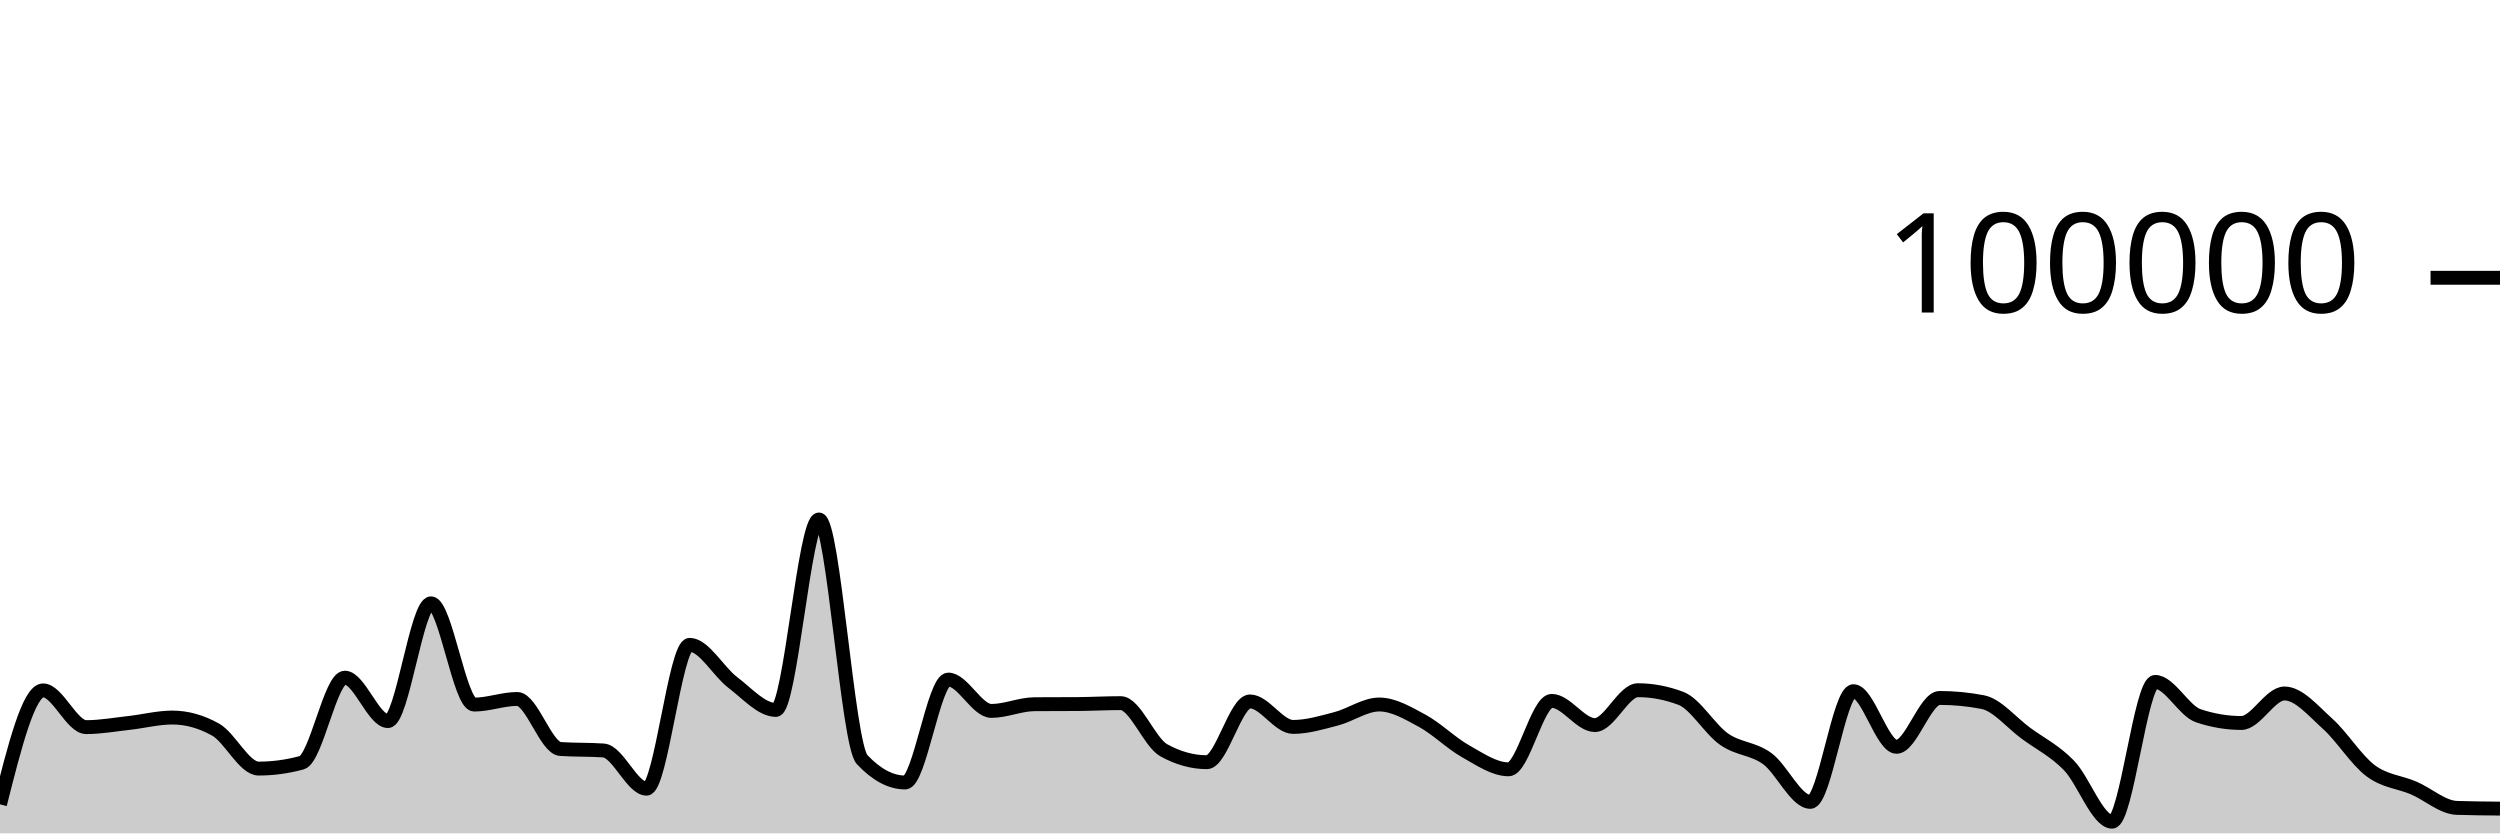
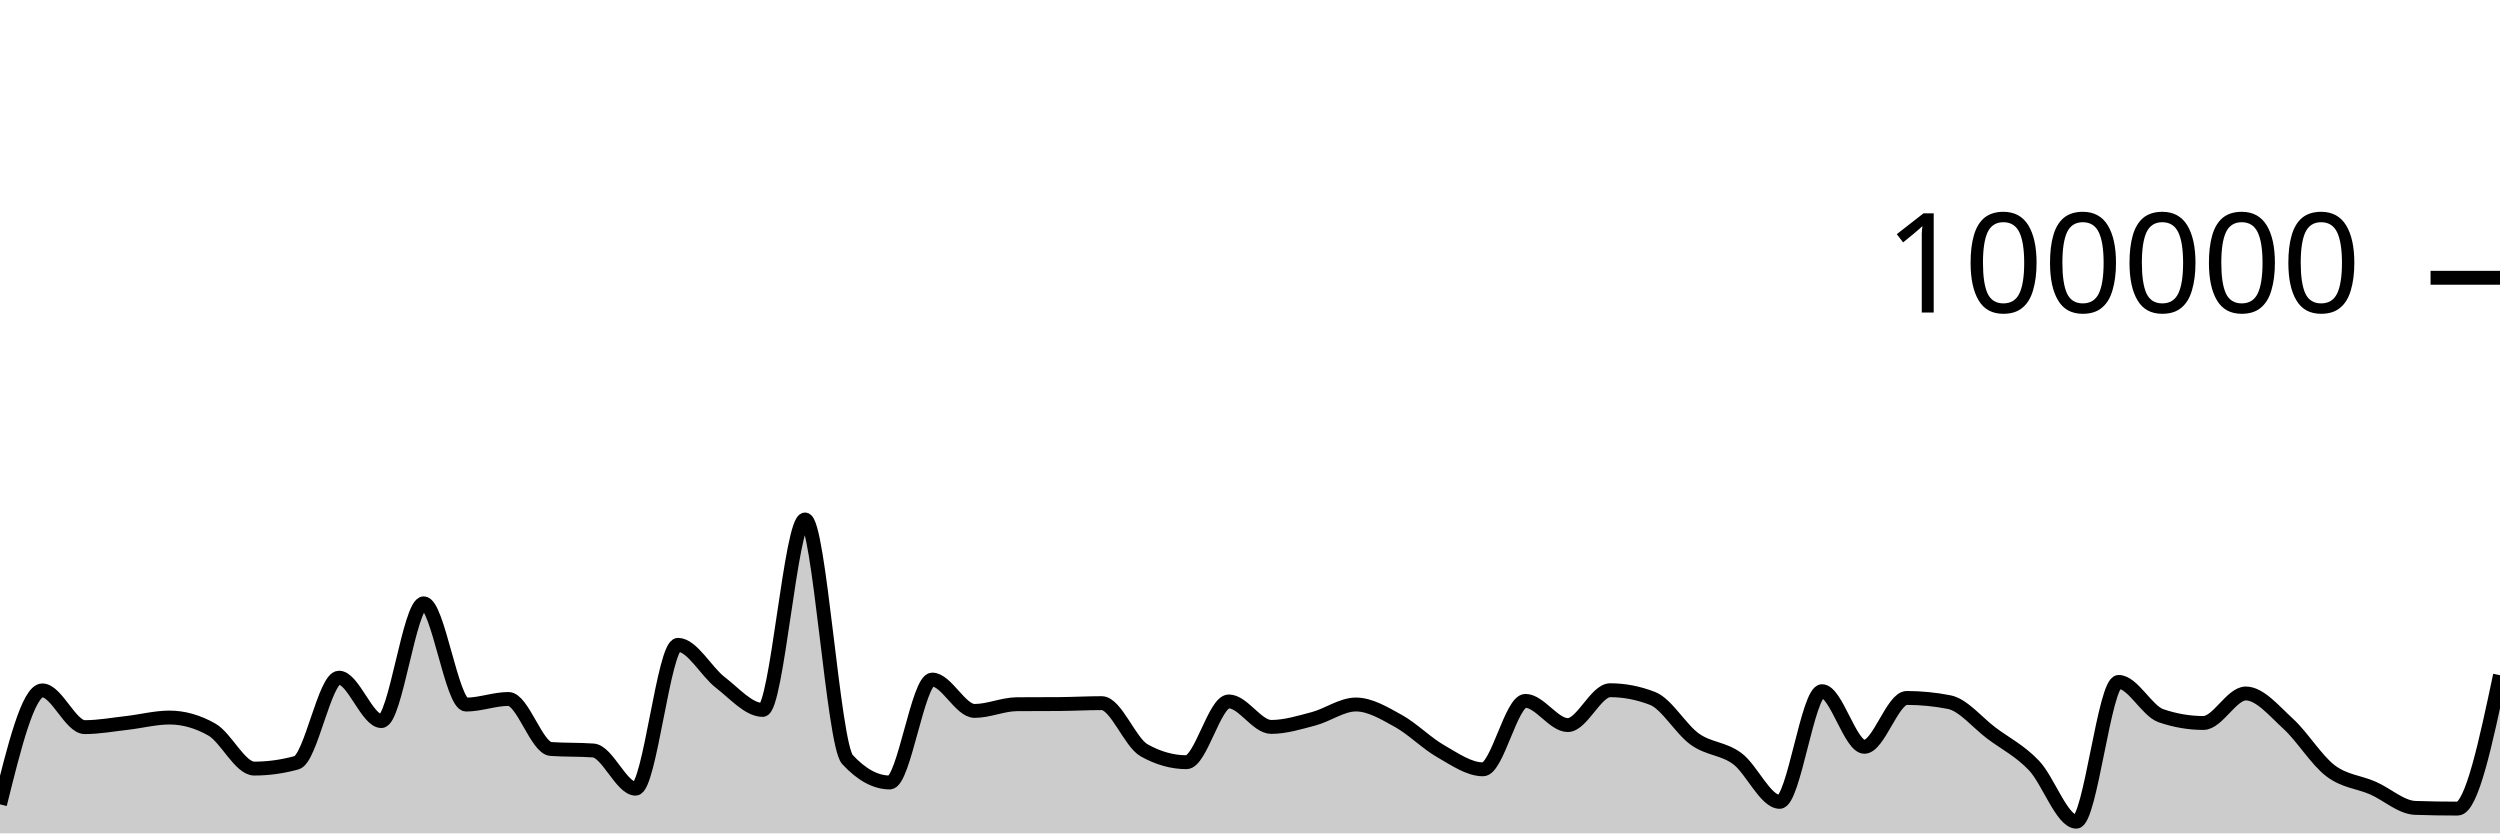
<svg xmlns="http://www.w3.org/2000/svg" viewBox="0 0 180 60">
  <g transform="translate(0,20)">
-     <path class="area" fill="rgba(0, 0, 0, 0.2)" d="M0,37.913C1.034,33.811,2.069,29.709,3.103,29.709C4.138,29.709,5.172,32.353,6.207,32.353C7.241,32.353,8.276,32.164,9.31,32.049C10.345,31.934,11.379,31.663,12.414,31.663C13.448,31.663,14.483,31.951,15.517,32.528C16.552,33.104,17.586,35.338,18.621,35.338C19.655,35.338,20.69,35.197,21.724,34.916C22.759,34.634,23.793,28.792,24.828,28.792C25.862,28.792,26.897,31.918,27.931,31.918C28.966,31.918,30,23.44,31.034,23.44C32.069,23.44,33.103,30.73,34.138,30.73C35.172,30.73,36.207,30.326,37.241,30.326C38.276,30.326,39.31,33.858,40.345,33.928C41.379,33.998,42.414,33.963,43.448,34.034C44.483,34.104,45.517,36.785,46.552,36.785C47.586,36.785,48.621,26.428,49.655,26.428C50.69,26.428,51.724,28.356,52.759,29.137C53.793,29.918,54.828,31.114,55.862,31.114C56.897,31.114,57.931,17.403,58.966,17.403C60,17.403,61.034,33.585,62.069,34.686C63.103,35.787,64.138,36.338,65.172,36.338C66.207,36.338,67.241,28.929,68.276,28.929C69.31,28.929,70.345,31.186,71.379,31.186C72.414,31.186,73.448,30.711,74.483,30.703C75.517,30.695,76.552,30.699,77.586,30.692C78.621,30.684,79.655,30.626,80.69,30.626C81.724,30.626,82.759,33.447,83.793,34.02C84.828,34.592,85.862,34.878,86.897,34.878C87.931,34.878,88.966,30.502,90,30.502C91.034,30.502,92.069,32.338,93.103,32.338C94.138,32.338,95.172,32.022,96.207,31.753C97.241,31.484,98.276,30.724,99.31,30.724C100.345,30.724,101.379,31.345,102.414,31.905C103.448,32.466,104.483,33.505,105.517,34.086C106.552,34.667,107.586,35.391,108.621,35.391C109.655,35.391,110.69,30.463,111.724,30.463C112.759,30.463,113.793,32.205,114.828,32.205C115.862,32.205,116.897,29.696,117.931,29.696C118.966,29.696,120,29.893,121.034,30.286C122.069,30.68,123.103,32.502,124.138,33.224C125.172,33.947,126.207,33.868,127.241,34.62C128.276,35.371,129.31,37.734,130.345,37.734C131.379,37.734,132.414,29.765,133.448,29.765C134.483,29.765,135.517,33.77,136.552,33.77C137.586,33.77,138.621,30.253,139.655,30.253C140.69,30.253,141.724,30.353,142.759,30.552C143.793,30.751,144.828,32.031,145.862,32.791C146.897,33.55,147.931,34.048,148.966,35.11C150,36.171,151.034,39.162,152.069,39.162C153.103,39.162,154.138,29.098,155.172,29.098C156.207,29.098,157.241,31.186,158.276,31.533C159.31,31.881,160.345,32.054,161.379,32.054C162.414,32.054,163.448,29.93,164.483,29.93C165.517,29.93,166.552,31.18,167.586,32.108C168.621,33.036,169.655,34.724,170.69,35.496C171.724,36.268,172.759,36.293,173.793,36.738C174.828,37.183,175.862,38.135,176.897,38.168C177.931,38.202,178.966,38.21,180,38.219L180,40C178.966,40,177.931,40,176.897,40C175.862,40,174.828,40,173.793,40C172.759,40,171.724,40,170.69,40C169.655,40,168.621,40,167.586,40C166.552,40,165.517,40,164.483,40C163.448,40,162.414,40,161.379,40C160.345,40,159.31,40,158.276,40C157.241,40,156.207,40,155.172,40C154.138,40,153.103,40,152.069,40C151.034,40,150,40,148.966,40C147.931,40,146.897,40,145.862,40C144.828,40,143.793,40,142.759,40C141.724,40,140.69,40,139.655,40C138.621,40,137.586,40,136.552,40C135.517,40,134.483,40,133.448,40C132.414,40,131.379,40,130.345,40C129.31,40,128.276,40,127.241,40C126.207,40,125.172,40,124.138,40C123.103,40,122.069,40,121.034,40C120,40,118.966,40,117.931,40C116.897,40,115.862,40,114.828,40C113.793,40,112.759,40,111.724,40C110.69,40,109.655,40,108.621,40C107.586,40,106.552,40,105.517,40C104.483,40,103.448,40,102.414,40C101.379,40,100.345,40,99.31,40C98.276,40,97.241,40,96.207,40C95.172,40,94.138,40,93.103,40C92.069,40,91.034,40,90,40C88.966,40,87.931,40,86.897,40C85.862,40,84.828,40,83.793,40C82.759,40,81.724,40,80.69,40C79.655,40,78.621,40,77.586,40C76.552,40,75.517,40,74.483,40C73.448,40,72.414,40,71.379,40C70.345,40,69.31,40,68.276,40C67.241,40,66.207,40,65.172,40C64.138,40,63.103,40,62.069,40C61.034,40,60,40,58.966,40C57.931,40,56.897,40,55.862,40C54.828,40,53.793,40,52.759,40C51.724,40,50.69,40,49.655,40C48.621,40,47.586,40,46.552,40C45.517,40,44.483,40,43.448,40C42.414,40,41.379,40,40.345,40C39.31,40,38.276,40,37.241,40C36.207,40,35.172,40,34.138,40C33.103,40,32.069,40,31.034,40C30,40,28.966,40,27.931,40C26.897,40,25.862,40,24.828,40C23.793,40,22.759,40,21.724,40C20.69,40,19.655,40,18.621,40C17.586,40,16.552,40,15.517,40C14.483,40,13.448,40,12.414,40C11.379,40,10.345,40,9.31,40C8.276,40,7.241,40,6.207,40C5.172,40,4.138,40,3.103,40C2.069,40,1.034,40,0,40Z" />
-     <path class="line" stroke="black" fill="none" d="M0,37.913C1.034,33.811,2.069,29.709,3.103,29.709C4.138,29.709,5.172,32.353,6.207,32.353C7.241,32.353,8.276,32.164,9.31,32.049C10.345,31.934,11.379,31.663,12.414,31.663C13.448,31.663,14.483,31.951,15.517,32.528C16.552,33.104,17.586,35.338,18.621,35.338C19.655,35.338,20.69,35.197,21.724,34.916C22.759,34.634,23.793,28.792,24.828,28.792C25.862,28.792,26.897,31.918,27.931,31.918C28.966,31.918,30,23.44,31.034,23.44C32.069,23.44,33.103,30.73,34.138,30.73C35.172,30.73,36.207,30.326,37.241,30.326C38.276,30.326,39.31,33.858,40.345,33.928C41.379,33.998,42.414,33.963,43.448,34.034C44.483,34.104,45.517,36.785,46.552,36.785C47.586,36.785,48.621,26.428,49.655,26.428C50.69,26.428,51.724,28.356,52.759,29.137C53.793,29.918,54.828,31.114,55.862,31.114C56.897,31.114,57.931,17.403,58.966,17.403C60,17.403,61.034,33.585,62.069,34.686C63.103,35.787,64.138,36.338,65.172,36.338C66.207,36.338,67.241,28.929,68.276,28.929C69.31,28.929,70.345,31.186,71.379,31.186C72.414,31.186,73.448,30.711,74.483,30.703C75.517,30.695,76.552,30.699,77.586,30.692C78.621,30.684,79.655,30.626,80.69,30.626C81.724,30.626,82.759,33.447,83.793,34.02C84.828,34.592,85.862,34.878,86.897,34.878C87.931,34.878,88.966,30.502,90,30.502C91.034,30.502,92.069,32.338,93.103,32.338C94.138,32.338,95.172,32.022,96.207,31.753C97.241,31.484,98.276,30.724,99.31,30.724C100.345,30.724,101.379,31.345,102.414,31.905C103.448,32.466,104.483,33.505,105.517,34.086C106.552,34.667,107.586,35.391,108.621,35.391C109.655,35.391,110.69,30.463,111.724,30.463C112.759,30.463,113.793,32.205,114.828,32.205C115.862,32.205,116.897,29.696,117.931,29.696C118.966,29.696,120,29.893,121.034,30.286C122.069,30.68,123.103,32.502,124.138,33.224C125.172,33.947,126.207,33.868,127.241,34.62C128.276,35.371,129.31,37.734,130.345,37.734C131.379,37.734,132.414,29.765,133.448,29.765C134.483,29.765,135.517,33.77,136.552,33.77C137.586,33.77,138.621,30.253,139.655,30.253C140.69,30.253,141.724,30.353,142.759,30.552C143.793,30.751,144.828,32.031,145.862,32.791C146.897,33.55,147.931,34.048,148.966,35.11C150,36.171,151.034,39.162,152.069,39.162C153.103,39.162,154.138,29.098,155.172,29.098C156.207,29.098,157.241,31.186,158.276,31.533C159.31,31.881,160.345,32.054,161.379,32.054C162.414,32.054,163.448,29.93,164.483,29.93C165.517,29.93,166.552,31.18,167.586,32.108C168.621,33.036,169.655,34.724,170.69,35.496C171.724,36.268,172.759,36.293,173.793,36.738C174.828,37.183,175.862,38.135,176.897,38.168C177.931,38.202,178.966,38.21,180,38.219" />
+     <path class="area" fill="rgba(0, 0, 0, 0.2)" d="M0,37.913C1.017,33.811,2.034,29.709,3.051,29.709C4.068,29.709,5.085,32.353,6.102,32.353C7.119,32.353,8.136,32.164,9.153,32.049C10.169,31.934,11.186,31.663,12.203,31.663C13.22,31.663,14.237,31.951,15.254,32.528C16.271,33.104,17.288,35.338,18.305,35.338C19.322,35.338,20.339,35.197,21.356,34.916C22.373,34.634,23.39,28.792,24.407,28.792C25.424,28.792,26.441,31.918,27.458,31.918C28.475,31.918,29.492,23.44,30.508,23.44C31.525,23.44,32.542,30.73,33.559,30.73C34.576,30.73,35.593,30.326,36.61,30.326C37.627,30.326,38.644,33.858,39.661,33.928C40.678,33.998,41.695,33.963,42.712,34.034C43.729,34.104,44.746,36.785,45.763,36.785C46.78,36.785,47.797,26.428,48.814,26.428C49.831,26.428,50.847,28.356,51.864,29.137C52.881,29.918,53.898,31.114,54.915,31.114C55.932,31.114,56.949,17.403,57.966,17.403C58.983,17.403,60,33.585,61.017,34.686C62.034,35.787,63.051,36.338,64.068,36.338C65.085,36.338,66.102,28.929,67.119,28.929C68.136,28.929,69.153,31.186,70.169,31.186C71.186,31.186,72.203,30.711,73.22,30.703C74.237,30.695,75.254,30.699,76.271,30.692C77.288,30.684,78.305,30.626,79.322,30.626C80.339,30.626,81.356,33.447,82.373,34.02C83.39,34.592,84.407,34.878,85.424,34.878C86.441,34.878,87.458,30.502,88.475,30.502C89.492,30.502,90.508,32.338,91.525,32.338C92.542,32.338,93.559,32.022,94.576,31.753C95.593,31.484,96.61,30.724,97.627,30.724C98.644,30.724,99.661,31.345,100.678,31.905C101.695,32.466,102.712,33.505,103.729,34.086C104.746,34.667,105.763,35.391,106.78,35.391C107.797,35.391,108.814,30.463,109.831,30.463C110.847,30.463,111.864,32.205,112.881,32.205C113.898,32.205,114.915,29.696,115.932,29.696C116.949,29.696,117.966,29.893,118.983,30.286C120,30.68,121.017,32.502,122.034,33.224C123.051,33.947,124.068,33.868,125.085,34.62C126.102,35.371,127.119,37.734,128.136,37.734C129.153,37.734,130.169,29.765,131.186,29.765C132.203,29.765,133.22,33.77,134.237,33.77C135.254,33.77,136.271,30.253,137.288,30.253C138.305,30.253,139.322,30.353,140.339,30.552C141.356,30.751,142.373,32.031,143.39,32.791C144.407,33.55,145.424,34.048,146.441,35.11C147.458,36.171,148.475,39.162,149.492,39.162C150.508,39.162,151.525,29.098,152.542,29.098C153.559,29.098,154.576,31.186,155.593,31.533C156.61,31.881,157.627,32.054,158.644,32.054C159.661,32.054,160.678,29.93,161.695,29.93C162.712,29.93,163.729,31.18,164.746,32.108C165.763,33.036,166.78,34.724,167.797,35.496C168.814,36.268,169.831,36.293,170.847,36.738C171.864,37.183,172.881,38.135,173.898,38.168C174.915,38.202,175.932,38.219,176.949,38.219C177.966,38.219,178.983,33.417,180,28.615L180,40C178.983,40,177.966,40,176.949,40C175.932,40,174.915,40,173.898,40C172.881,40,171.864,40,170.847,40C169.831,40,168.814,40,167.797,40C166.78,40,165.763,40,164.746,40C163.729,40,162.712,40,161.695,40C160.678,40,159.661,40,158.644,40C157.627,40,156.61,40,155.593,40C154.576,40,153.559,40,152.542,40C151.525,40,150.508,40,149.492,40C148.475,40,147.458,40,146.441,40C145.424,40,144.407,40,143.39,40C142.373,40,141.356,40,140.339,40C139.322,40,138.305,40,137.288,40C136.271,40,135.254,40,134.237,40C133.22,40,132.203,40,131.186,40C130.169,40,129.153,40,128.136,40C127.119,40,126.102,40,125.085,40C124.068,40,123.051,40,122.034,40C121.017,40,120,40,118.983,40C117.966,40,116.949,40,115.932,40C114.915,40,113.898,40,112.881,40C111.864,40,110.847,40,109.831,40C108.814,40,107.797,40,106.78,40C105.763,40,104.746,40,103.729,40C102.712,40,101.695,40,100.678,40C99.661,40,98.644,40,97.627,40C96.61,40,95.593,40,94.576,40C93.559,40,92.542,40,91.525,40C90.508,40,89.492,40,88.475,40C87.458,40,86.441,40,85.424,40C84.407,40,83.39,40,82.373,40C81.356,40,80.339,40,79.322,40C78.305,40,77.288,40,76.271,40C75.254,40,74.237,40,73.22,40C72.203,40,71.186,40,70.169,40C69.153,40,68.136,40,67.119,40C66.102,40,65.085,40,64.068,40C63.051,40,62.034,40,61.017,40C60,40,58.983,40,57.966,40C56.949,40,55.932,40,54.915,40C53.898,40,52.881,40,51.864,40C50.847,40,49.831,40,48.814,40C47.797,40,46.78,40,45.763,40C44.746,40,43.729,40,42.712,40C41.695,40,40.678,40,39.661,40C38.644,40,37.627,40,36.61,40C35.593,40,34.576,40,33.559,40C32.542,40,31.525,40,30.508,40C29.492,40,28.475,40,27.458,40C26.441,40,25.424,40,24.407,40C23.39,40,22.373,40,21.356,40C20.339,40,19.322,40,18.305,40C17.288,40,16.271,40,15.254,40C14.237,40,13.22,40,12.203,40C11.186,40,10.169,40,9.153,40C8.136,40,7.119,40,6.102,40C5.085,40,4.068,40,3.051,40C2.034,40,1.017,40,0,40Z" />
+     <path class="line" stroke="black" fill="none" d="M0,37.913C1.017,33.811,2.034,29.709,3.051,29.709C4.068,29.709,5.085,32.353,6.102,32.353C7.119,32.353,8.136,32.164,9.153,32.049C10.169,31.934,11.186,31.663,12.203,31.663C13.22,31.663,14.237,31.951,15.254,32.528C16.271,33.104,17.288,35.338,18.305,35.338C19.322,35.338,20.339,35.197,21.356,34.916C22.373,34.634,23.39,28.792,24.407,28.792C25.424,28.792,26.441,31.918,27.458,31.918C28.475,31.918,29.492,23.44,30.508,23.44C31.525,23.44,32.542,30.73,33.559,30.73C34.576,30.73,35.593,30.326,36.61,30.326C37.627,30.326,38.644,33.858,39.661,33.928C40.678,33.998,41.695,33.963,42.712,34.034C43.729,34.104,44.746,36.785,45.763,36.785C46.78,36.785,47.797,26.428,48.814,26.428C49.831,26.428,50.847,28.356,51.864,29.137C52.881,29.918,53.898,31.114,54.915,31.114C55.932,31.114,56.949,17.403,57.966,17.403C58.983,17.403,60,33.585,61.017,34.686C62.034,35.787,63.051,36.338,64.068,36.338C65.085,36.338,66.102,28.929,67.119,28.929C68.136,28.929,69.153,31.186,70.169,31.186C71.186,31.186,72.203,30.711,73.22,30.703C74.237,30.695,75.254,30.699,76.271,30.692C77.288,30.684,78.305,30.626,79.322,30.626C80.339,30.626,81.356,33.447,82.373,34.02C83.39,34.592,84.407,34.878,85.424,34.878C86.441,34.878,87.458,30.502,88.475,30.502C89.492,30.502,90.508,32.338,91.525,32.338C92.542,32.338,93.559,32.022,94.576,31.753C95.593,31.484,96.61,30.724,97.627,30.724C98.644,30.724,99.661,31.345,100.678,31.905C101.695,32.466,102.712,33.505,103.729,34.086C104.746,34.667,105.763,35.391,106.78,35.391C107.797,35.391,108.814,30.463,109.831,30.463C110.847,30.463,111.864,32.205,112.881,32.205C113.898,32.205,114.915,29.696,115.932,29.696C116.949,29.696,117.966,29.893,118.983,30.286C120,30.68,121.017,32.502,122.034,33.224C123.051,33.947,124.068,33.868,125.085,34.62C126.102,35.371,127.119,37.734,128.136,37.734C129.153,37.734,130.169,29.765,131.186,29.765C132.203,29.765,133.22,33.77,134.237,33.77C135.254,33.77,136.271,30.253,137.288,30.253C138.305,30.253,139.322,30.353,140.339,30.552C141.356,30.751,142.373,32.031,143.39,32.791C144.407,33.55,145.424,34.048,146.441,35.11C147.458,36.171,148.475,39.162,149.492,39.162C150.508,39.162,151.525,29.098,152.542,29.098C153.559,29.098,154.576,31.186,155.593,31.533C156.61,31.881,157.627,32.054,158.644,32.054C159.661,32.054,160.678,29.93,161.695,29.93C162.712,29.93,163.729,31.18,164.746,32.108C165.763,33.036,166.78,34.724,167.797,35.496C168.814,36.268,169.831,36.293,170.847,36.738C171.864,37.183,172.881,38.135,173.898,38.168C174.915,38.202,175.932,38.219,176.949,38.219C177.966,38.219,178.983,33.417,180,28.615" />
    <path class="axis-ceiling" stroke-width="1" stroke="black" fill="none" d="M175,0L180,0" />
    <text class="axis-ceiling-label" font-family="sans-serif" text-anchor="end" font-size="10px" x="170" y="2.5">100000</text>
  </g>
</svg>
